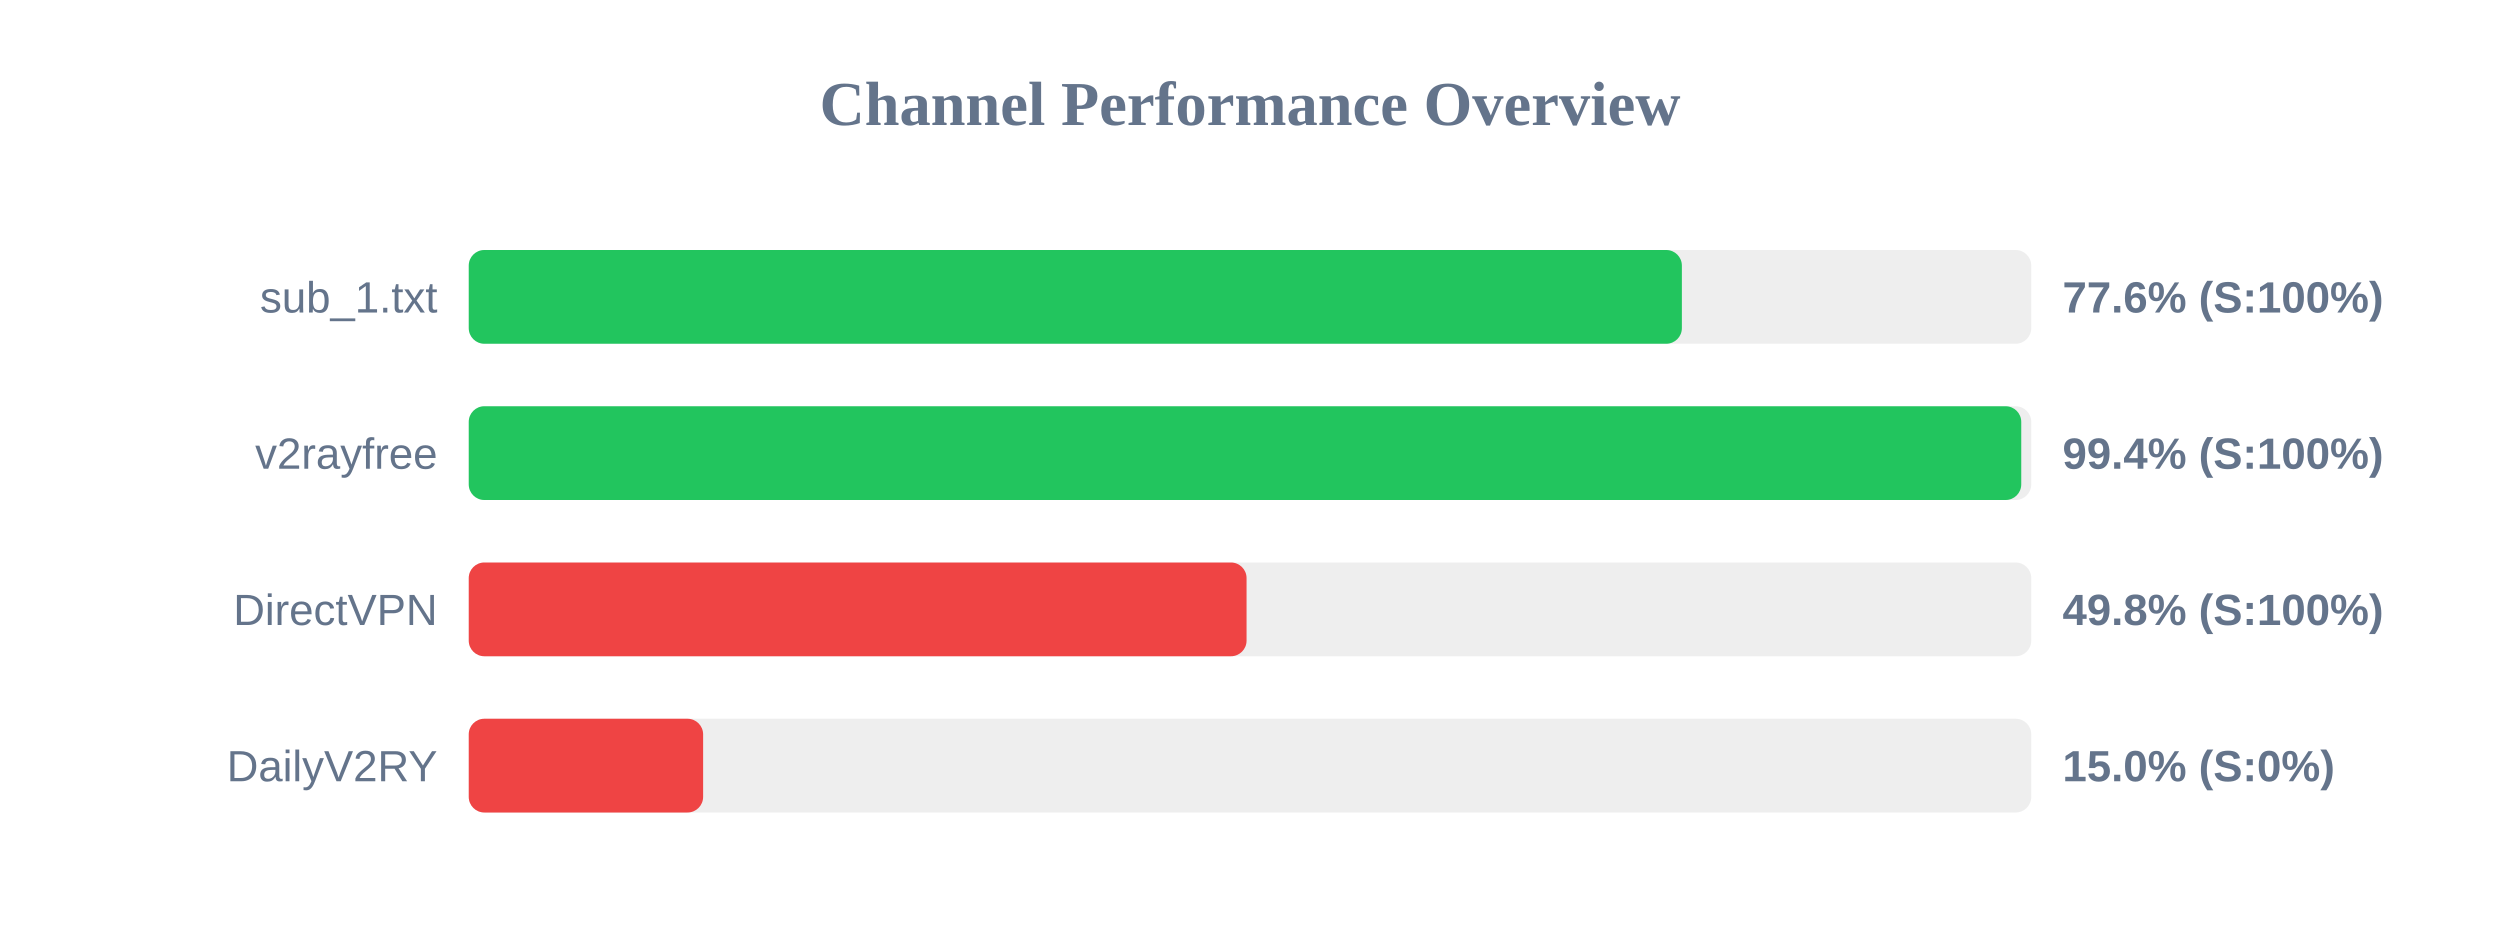
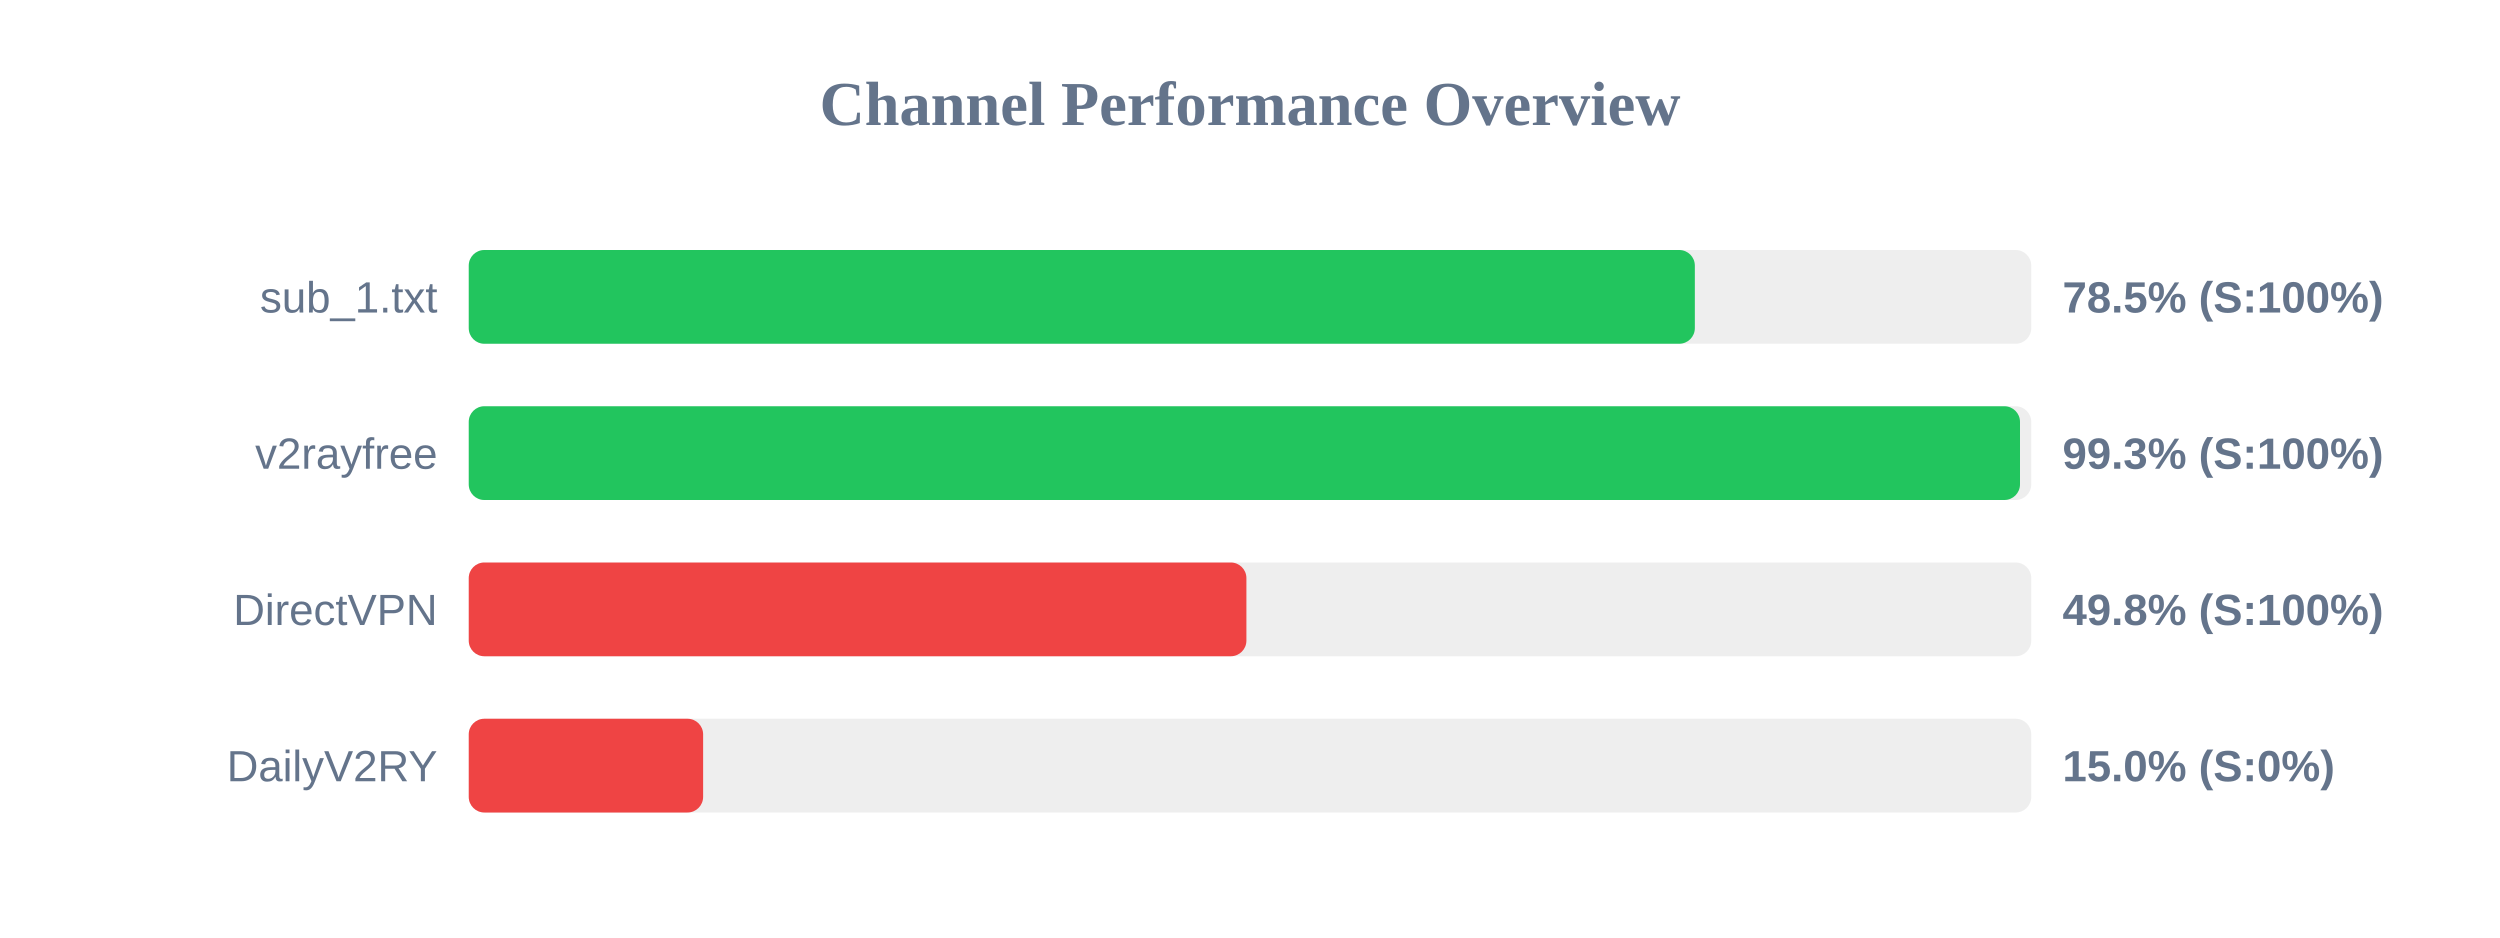
<svg xmlns="http://www.w3.org/2000/svg" width="800" height="300" version="1.1">
  <style>
        .row { font: 14px Arial; fill: #64748b; }
        .score { font: bold 14px Arial; fill: #64748b; }
    </style>
  <text x="400" y="40" text-anchor="middle" font-size="20px" font-weight="bold" fill="#64748b">Channel Performance Overview</text>
  <rect x="150" y="80" width="500" height="30" fill="#eee" rx="5" />
-   <rect x="150" y="80" width="388.2" height="30" fill="#22c55e" rx="5" />
+   <rect x="150" y="80" width="392.35" height="30" fill="#22c55e" rx="5" />
  <text x="140" y="100" text-anchor="end" class="row">sub_1.txt</text>
-   <text x="660" y="100" text-anchor="start" class="score">77.6% (S:100%)</text>
+   <text x="660" y="100" text-anchor="start" class="score">78.5% (S:100%)</text>
  <rect x="150" y="130" width="500" height="30" fill="#eee" rx="5" />
-   <rect x="150" y="130" width="496.8" height="30" fill="#22c55e" rx="5" />
+   <rect x="150" y="130" width="496.4" height="30" fill="#22c55e" rx="5" />
  <text x="140" y="150" text-anchor="end" class="row">v2rayfree</text>
-   <text x="660" y="150" text-anchor="start" class="score">99.4% (S:100%)</text>
+   <text x="660" y="150" text-anchor="start" class="score">99.3% (S:100%)</text>
  <rect x="150" y="180" width="500" height="30" fill="#eee" rx="5" />
-   <rect x="150" y="180" width="248.9" height="30" fill="#ef4444" rx="5" />
+   <rect x="150" y="180" width="248.85" height="30" fill="#ef4444" rx="5" />
  <text x="140" y="200" text-anchor="end" class="row">DirectVPN</text>
  <text x="660" y="200" text-anchor="start" class="score">49.8% (S:100%)</text>
  <rect x="150" y="230" width="500" height="30" fill="#eee" rx="5" />
  <rect x="150" y="230" width="75.0" height="30" fill="#ef4444" rx="5" />
  <text x="140" y="250" text-anchor="end" class="row">DailyV2RY</text>
  <text x="660" y="250" text-anchor="start" class="score">15.0% (S:0%)</text>
</svg>
